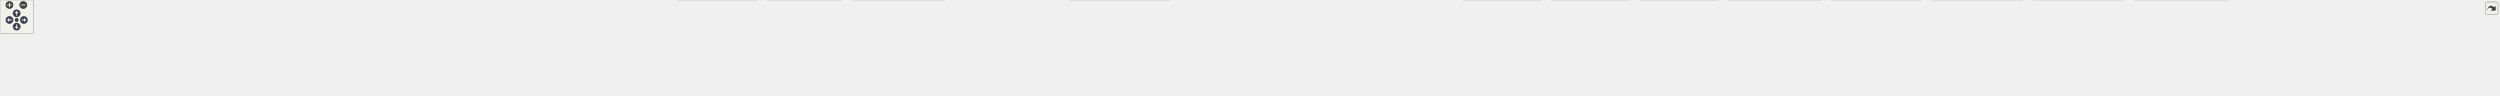
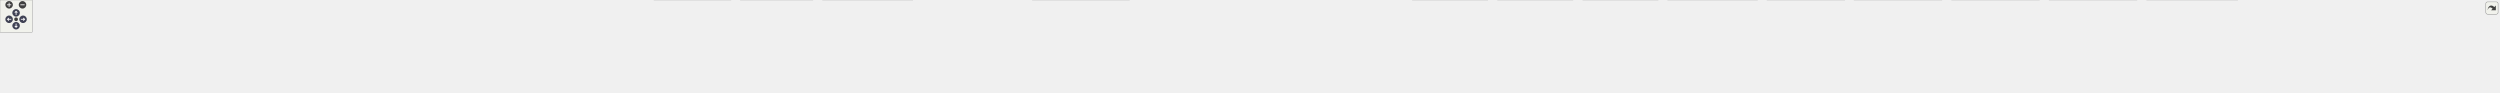
<svg xmlns="http://www.w3.org/2000/svg" xmlns:xlink="http://www.w3.org/1999/xlink" id="main" version="1.1" xml:space="preserve">
  <style type="text/css">
.node, .edge {opacity: 0.7;}
.node.selected, .edge.selected {opacity: 1;}
.edge:hover path { stroke: red; }
.edge:hover polygon { stroke: red; fill: red; }
</style>
  <defs>
    <circle id="rim" cx="0" cy="0" r="7" />
    <circle id="rim2" cx="0" cy="0" r="3.5" />
    <g id="zoomPlus">
      <use xlink:href="#rim" fill="#404040">
        <set attributeName="fill" to="#808080" begin="zoomplus.mouseover" end="zoomplus.mouseout" />
      </use>
      <path d="M-4,0h8M0,-4v8" fill="none" stroke="white" stroke-width="1.5" pointer-events="none" />
    </g>
    <g id="zoomMin">
      <use xlink:href="#rim" fill="#404040">
        <set attributeName="fill" to="#808080" begin="zoomminus.mouseover" end="zoomminus.mouseout" />
      </use>
      <path d="M-4,0h8" fill="none" stroke="white" stroke-width="1.5" pointer-events="none" />
    </g>
    <g id="arrowUp" transform="translate(30 24)">
      <use xlink:href="#rim" />
      <path pointer-events="none" fill="none" stroke="white" stroke-width="1.5" d="M0,-3.0v7 M-2.5,-0.5L0,-3.0L2.5,-0.5" />
    </g>
    <g id="arrowRight" transform="rotate(90) translate(36 -43)">
      <use xlink:href="#rim" />
      <path pointer-events="none" fill="none" stroke="white" stroke-width="1.5" d="M0,-3.0v7 M-2.5,-0.5L0,-3.0L2.5,-0.5" />
    </g>
    <g id="arrowDown" transform="rotate(180) translate(-30 -48)">
      <use xlink:href="#rim" />
      <path pointer-events="none" fill="none" stroke="white" stroke-width="1.5" d="M0,-3.0v7 M-2.5,-0.5L0,-3.0L2.5,-0.5" />
    </g>
    <g id="arrowLeft" transform="rotate(270) translate(-36 17)">
      <use xlink:href="#rim" />
      <path pointer-events="none" fill="none" stroke="white" stroke-width="1.5" d="M0,-3.0v7 M-2.5,-0.5L0,-3.0L2.5,-0.5" />
    </g>
    <g id="resetDef">
      <use xlink:href="#rim2" fill="#404040">
        <set attributeName="fill" to="#808080" begin="reset.mouseover" end="reset.mouseout" />
      </use>
    </g>
  </defs>
  <svg id="graph" class="graph">
    <g id="viewport">
      <g id="Node000001" class="node">
        <g id="a_Node000001">
          <a xlink:title=" ">
-             <polygon fill="#999999" stroke="#666666" points="2100.88,-112 1934.12,-112 1934.12,-68 2100.88,-68 2100.88,-112" />
-             <text text-anchor="start" x="1942.12" y="-98.5" font-family="Helvetica,sans-Serif" font-size="10.00">src/test/java/fr/softsf</text>
-             <text text-anchor="start" x="1942.12" y="-86.5" font-family="Helvetica,sans-Serif" font-size="10.00">/sudokufx/common/util</text>
-             <text text-anchor="middle" x="2017.5" y="-74.5" font-family="Helvetica,sans-Serif" font-size="10.00">/sudoku/GridViewModelUTest.java</text>
+             <polygon fill="#999999" stroke="#666666" points="2193.88,-112 2027.12,-112 2027.12,-68 2193.88,-68 2193.88,-112" />
+             <text text-anchor="start" x="2035.12" y="-98.5" font-family="Helvetica,sans-Serif" font-size="10.00">src/test/java/fr/softsf</text>
+             <text text-anchor="start" x="2035.12" y="-86.5" font-family="Helvetica,sans-Serif" font-size="10.00">/sudokufx/common/util</text>
+             <text text-anchor="middle" x="2110.5" y="-74.5" font-family="Helvetica,sans-Serif" font-size="10.00">/sudoku/GridViewModelUTest.java</text>
          </a>
        </g>
      </g>
      <g id="Node000002" class="node">
        <g id="a_Node000002">
          <a xlink:title=" ">
            <polygon fill="#e0e0e0" stroke="#999999" points="127,-26 0,-26 0,-6 127,-6 127,-26" />
            <text text-anchor="middle" x="63.5" y="-12.5" font-family="Helvetica,sans-Serif" font-size="10.00">java.text.MessageFormat</text>
          </a>
        </g>
      </g>
      <g id="edge1_Node000001_Node000002" class="edge">
        <g id="a_edge1_Node000001_Node000002">
          <a xlink:title=" ">
-             <path fill="none" stroke="#63b8ff" d="M1933.74,-88.41C1616.83,-85.89 491.16,-74.1 135.5,-32 128.43,-31.16 121.02,-29.98 113.76,-28.64" />
-             <polygon fill="#63b8ff" stroke="#63b8ff" points="114.5,-25.22 104.02,-26.72 113.15,-32.09 114.5,-25.22" />
+             <path fill="none" stroke="#63b8ff" d="M2026.83,-88.55C1700.16,-86.5 510.35,-76.11 135.5,-32 128.43,-31.17 121.02,-29.99 113.75,-28.65" />
+             <polygon fill="#63b8ff" stroke="#63b8ff" points="114.5,-25.23 104.02,-26.73 113.15,-32.1 114.5,-25.23" />
          </a>
        </g>
      </g>
      <g id="Node000003" class="node">
        <g id="a_Node000003">
          <a xlink:title=" ">
            <polygon fill="#e0e0e0" stroke="#999999" points="236.38,-26 144.62,-26 144.62,-6 236.38,-6 236.38,-26" />
            <text text-anchor="middle" x="190.5" y="-12.5" font-family="Helvetica,sans-Serif" font-size="10.00">java.util.ArrayList</text>
          </a>
        </g>
      </g>
      <g id="edge2_Node000001_Node000003" class="edge">
        <g id="a_edge2_Node000001_Node000003">
          <a xlink:title=" ">
-             <path fill="none" stroke="#63b8ff" d="M1933.63,-88.9C1628.37,-88.14 577.18,-81.86 245.5,-32 240.82,-31.3 235.97,-30.33 231.18,-29.23" />
-             <polygon fill="#63b8ff" stroke="#63b8ff" points="232.22,-25.88 221.67,-26.83 230.51,-32.67 232.22,-25.88" />
+             <path fill="none" stroke="#63b8ff" d="M2026.87,-89.06C1711.76,-88.87 596.31,-84.45 245.5,-32 240.82,-31.3 235.97,-30.34 231.18,-29.24" />
+             <polygon fill="#63b8ff" stroke="#63b8ff" points="232.22,-25.89 221.67,-26.84 230.51,-32.68 232.22,-25.89" />
          </a>
        </g>
      </g>
      <g id="Node000004" class="node">
        <g id="a_Node000004">
          <a xlink:title=" ">
            <polygon fill="#e0e0e0" stroke="#999999" points="336.12,-26 254.88,-26 254.88,-6 336.12,-6 336.12,-26" />
            <text text-anchor="middle" x="295.5" y="-12.5" font-family="Helvetica,sans-Serif" font-size="10.00">java.util.Arrays</text>
          </a>
        </g>
      </g>
      <g id="edge3_Node000001_Node000004" class="edge">
        <g id="a_edge3_Node000001_Node000004">
          <a xlink:title=" ">
-             <path fill="none" stroke="#63b8ff" d="M1933.74,-89.05C1639.64,-88.78 655.24,-83.92 344.5,-32 340.65,-31.36 336.69,-30.5 332.76,-29.51" />
-             <polygon fill="#63b8ff" stroke="#63b8ff" points="333.93,-26.2 323.36,-26.88 332.04,-32.94 333.93,-26.2" />
+             <path fill="none" stroke="#63b8ff" d="M2026.86,-89.23C1722.45,-89.6 674.25,-86.79 344.5,-32 340.65,-31.36 336.69,-30.5 332.76,-29.51" />
+             <polygon fill="#63b8ff" stroke="#63b8ff" points="333.93,-26.21 323.35,-26.89 332.04,-32.95 333.93,-26.21" />
          </a>
        </g>
      </g>
      <g id="Node000005" class="node">
        <g id="a_Node000005">
          <a xlink:title=" ">
            <polygon fill="#e0e0e0" stroke="#999999" points="455.25,-26 353.75,-26 353.75,-6 455.25,-6 455.25,-26" />
            <text text-anchor="middle" x="404.5" y="-12.5" font-family="Helvetica,sans-Serif" font-size="10.00">java.util.Collections</text>
          </a>
        </g>
      </g>
      <g id="edge4_Node000001_Node000005" class="edge">
        <g id="a_edge4_Node000001_Node000005">
          <a xlink:title=" ">
-             <path fill="none" stroke="#63b8ff" d="M1933.83,-88.23C1653.97,-85.27 752,-72.76 464.5,-32 459.13,-31.24 453.55,-30.2 448.05,-29.01" />
-             <polygon fill="#63b8ff" stroke="#63b8ff" points="448.96,-25.63 438.43,-26.77 447.37,-32.45 448.96,-25.63" />
+             <path fill="none" stroke="#63b8ff" d="M2026.67,-88.43C1735.77,-86.07 770.92,-75.12 464.5,-32 459.13,-31.24 453.55,-30.2 448.05,-29.02" />
+             <polygon fill="#63b8ff" stroke="#63b8ff" points="448.96,-25.64 438.43,-26.78 447.37,-32.46 448.96,-25.64" />
          </a>
        </g>
      </g>
      <g id="Node000006" class="node">
        <g id="a_Node000006">
          <a xlink:title=" ">
            <polygon fill="#e0e0e0" stroke="#999999" points="541.75,-26 473.25,-26 473.25,-6 541.75,-6 541.75,-26" />
            <text text-anchor="middle" x="507.5" y="-12.5" font-family="Helvetica,sans-Serif" font-size="10.00">java.util.List</text>
          </a>
        </g>
      </g>
      <g id="edge5_Node000001_Node000006" class="edge">
        <g id="a_edge5_Node000001_Node000006">
          <a xlink:title=" ">
-             <path fill="none" stroke="#63b8ff" d="M1933.71,-88.92C1663.85,-88.17 819.45,-81.79 551.5,-32 548.3,-31.41 545.02,-30.63 541.76,-29.74" />
-             <polygon fill="#63b8ff" stroke="#63b8ff" points="542.95,-26.44 532.36,-26.83 540.88,-33.13 542.95,-26.44" />
+             <path fill="none" stroke="#63b8ff" d="M2026.85,-89.15C1745.99,-89.15 838.32,-84.95 551.5,-32 548.3,-31.41 545.02,-30.63 541.76,-29.74" />
+             <polygon fill="#63b8ff" stroke="#63b8ff" points="542.94,-26.45 532.36,-26.84 540.88,-33.13 542.94,-26.45" />
          </a>
        </g>
      </g>
      <g id="Node000007" class="node">
        <g id="a_Node000007">
          <a xlink:title=" ">
            <polygon fill="#e0e0e0" stroke="#999999" points="646.75,-26 560.25,-26 560.25,-6 646.75,-6 646.75,-26" />
            <text text-anchor="middle" x="603.5" y="-12.5" font-family="Helvetica,sans-Serif" font-size="10.00">java.util.Objects</text>
          </a>
        </g>
      </g>
      <g id="edge6_Node000001_Node000007" class="edge">
        <g id="a_edge6_Node000001_Node000007">
          <a xlink:title=" ">
-             <path fill="none" stroke="#63b8ff" d="M1934,-88.06C1677.68,-84.77 904.46,-71.72 656.5,-32 652.16,-31.31 647.67,-30.38 643.23,-29.32" />
-             <polygon fill="#63b8ff" stroke="#63b8ff" points="644.41,-26.01 633.85,-26.88 642.64,-32.78 644.41,-26.01" />
+             <path fill="none" stroke="#63b8ff" d="M2027.02,-88.32C1759.16,-85.73 923.31,-74.37 656.5,-32 652.11,-31.3 647.57,-30.36 643.07,-29.29" />
+             <polygon fill="#63b8ff" stroke="#63b8ff" points="644.13,-25.95 633.57,-26.81 642.36,-32.73 644.13,-25.95" />
          </a>
        </g>
      </g>
      <g id="Node000008" class="node">
        <g id="a_Node000008">
          <a xlink:title=" ">
            <polygon fill="#e0e0e0" stroke="#999999" points="753.88,-26 665.12,-26 665.12,-6 753.88,-6 753.88,-26" />
            <text text-anchor="middle" x="709.5" y="-12.5" font-family="Helvetica,sans-Serif" font-size="10.00">java.util.Optional</text>
          </a>
        </g>
      </g>
      <g id="edge7_Node000001_Node000008" class="edge">
        <g id="a_edge7_Node000001_Node000008">
          <a xlink:title=" ">
-             <path fill="none" stroke="#63b8ff" d="M1933.78,-87.65C1691.04,-83.36 989.88,-68.11 763.5,-32 759.09,-31.3 754.52,-30.36 749.99,-29.3" />
-             <polygon fill="#63b8ff" stroke="#63b8ff" points="750.97,-25.94 740.41,-26.85 749.23,-32.72 750.97,-25.94" />
+             <path fill="none" stroke="#63b8ff" d="M2026.97,-87.96C1772.4,-84.41 1008.71,-70.72 763.5,-32 759.09,-31.3 754.52,-30.37 749.99,-29.32" />
+             <polygon fill="#63b8ff" stroke="#63b8ff" points="750.96,-25.95 740.41,-26.86 749.23,-32.73 750.96,-25.95" />
          </a>
        </g>
      </g>
      <g id="Node000009" class="node">
        <g id="a_Node000009">
          <a xlink:title=" ">
            <polygon fill="#e0e0e0" stroke="#999999" points="900.75,-26 772.25,-26 772.25,-6 900.75,-6 900.75,-26" />
            <text text-anchor="middle" x="836.5" y="-12.5" font-family="Helvetica,sans-Serif" font-size="10.00">java.util.stream.IntStream</text>
          </a>
        </g>
      </g>
      <g id="edge8_Node000001_Node000009" class="edge">
        <g id="a_edge8_Node000001_Node000009">
          <a xlink:title=" ">
-             <path fill="none" stroke="#63b8ff" d="M1933.72,-89C1748.34,-88.07 1289.72,-80.56 909.5,-32 902.51,-31.11 895.19,-29.92 888,-28.59" />
-             <polygon fill="#63b8ff" stroke="#63b8ff" points="888.83,-25.19 878.35,-26.72 887.5,-32.06 888.83,-25.19" />
+             <path fill="none" stroke="#63b8ff" d="M2026.76,-89.48C1830.63,-89.64 1326.57,-84.42 909.5,-32 902.51,-31.12 895.19,-29.94 887.99,-28.62" />
+             <polygon fill="#63b8ff" stroke="#63b8ff" points="888.83,-25.21 878.34,-26.75 887.49,-32.09 888.83,-25.21" />
          </a>
        </g>
      </g>
      <g id="Node000010" class="node">
        <g id="a_Node000010">
          <a xlink:title=" ">
            <polygon fill="#e0e0e0" stroke="#999999" points="1068.25,-26 918.75,-26 918.75,-6 1068.25,-6 1068.25,-26" />
            <text text-anchor="middle" x="993.5" y="-12.5" font-family="Helvetica,sans-Serif" font-size="10.00">org.junit.jupiter.api.BeforeEach</text>
          </a>
        </g>
      </g>
      <g id="edge9_Node000001_Node000010" class="edge">
        <g id="a_edge9_Node000001_Node000010">
          <a xlink:title=" ">
-             <path fill="none" stroke="#63b8ff" d="M1933.81,-87.25C1769.11,-83.07 1391.54,-69.87 1076.5,-32 1068.4,-31.03 1059.9,-29.77 1051.56,-28.39" />
-             <polygon fill="#63b8ff" stroke="#63b8ff" points="1052.26,-24.96 1041.81,-26.72 1051.08,-31.86 1052.26,-24.96" />
+             <path fill="none" stroke="#63b8ff" d="M2026.77,-87.89C1850.42,-84.79 1428.04,-73.29 1076.5,-32 1068.21,-31.03 1059.49,-29.74 1050.95,-28.33" />
+             <polygon fill="#63b8ff" stroke="#63b8ff" points="1051.82,-24.93 1041.37,-26.68 1050.63,-31.83 1051.82,-24.93" />
          </a>
        </g>
      </g>
      <g id="Node000011" class="node">
        <g id="a_Node000011">
          <a xlink:title=" ">
            <polygon fill="#e0e0e0" stroke="#999999" points="1203.12,-26 1085.88,-26 1085.88,-6 1203.12,-6 1203.12,-26" />
            <text text-anchor="middle" x="1144.5" y="-12.5" font-family="Helvetica,sans-Serif" font-size="10.00">org.junit.jupiter.api.Test</text>
          </a>
        </g>
      </g>
      <g id="edge10_Node000001_Node000011" class="edge">
        <g id="a_edge10_Node000001_Node000011">
          <a xlink:title=" ">
-             <path fill="none" stroke="#63b8ff" d="M1933.81,-87.2C1786.88,-83.13 1473.31,-70.34 1211.5,-32 1205.53,-31.13 1199.3,-30.01 1193.15,-28.78" />
-             <polygon fill="#63b8ff" stroke="#63b8ff" points="1194.22,-25.43 1183.71,-26.8 1192.77,-32.28 1194.22,-25.43" />
+             <path fill="none" stroke="#63b8ff" d="M2026.7,-88.07C1867.21,-85.32 1509.34,-74.51 1211.5,-32 1205.45,-31.14 1199.14,-30.02 1192.91,-28.78" />
+             <polygon fill="#63b8ff" stroke="#63b8ff" points="1193.86,-25.4 1183.35,-26.77 1192.42,-32.25 1193.86,-25.4" />
          </a>
        </g>
      </g>
      <g id="Node000012" class="node">
        <g id="a_Node000012">
          <a xlink:title=" ">
            <polygon fill="#e0e0e0" stroke="#999999" points="1364.25,-32 1220.75,-32 1220.75,0 1364.25,0 1364.25,-32" />
            <text text-anchor="start" x="1228.75" y="-18.5" font-family="Helvetica,sans-Serif" font-size="10.00">org.junit.jupiter.api.extension.</text>
            <text text-anchor="middle" x="1292.5" y="-6.5" font-family="Helvetica,sans-Serif" font-size="10.00">ExtendWith</text>
          </a>
        </g>
      </g>
      <g id="edge11_Node000001_Node000012" class="edge">
        <g id="a_edge11_Node000001_Node000012">
          <a xlink:title=" ">
-             <path fill="none" stroke="#63b8ff" d="M1933.71,-84.21C1812.63,-76.7 1581.5,-60.19 1375.74,-32.37" />
-             <polygon fill="#63b8ff" stroke="#63b8ff" points="1376.29,-28.91 1365.9,-31.03 1375.34,-35.85 1376.29,-28.91" />
+             <path fill="none" stroke="#63b8ff" d="M2026.63,-85.48C1891.48,-79.16 1616.98,-63.63 1375.51,-32.32" />
+             <polygon fill="#63b8ff" stroke="#63b8ff" points="1376.27,-28.89 1365.9,-31.06 1375.36,-35.83 1376.27,-28.89" />
          </a>
        </g>
      </g>
      <g id="Node000013" class="node">
        <g id="a_Node000013">
          <a xlink:title=" ">
            <polygon fill="#e0e0e0" stroke="#999999" points="1517.12,-32 1381.88,-32 1381.88,0 1517.12,0 1517.12,-32" />
            <text text-anchor="start" x="1389.88" y="-18.5" font-family="Helvetica,sans-Serif" font-size="10.00">org.testfx.framework.junit5.</text>
            <text text-anchor="middle" x="1449.5" y="-6.5" font-family="Helvetica,sans-Serif" font-size="10.00">ApplicationExtension</text>
          </a>
        </g>
      </g>
      <g id="edge12_Node000001_Node000013" class="edge">
        <g id="a_edge12_Node000001_Node000013">
          <a xlink:title=" ">
-             <path fill="none" stroke="#63b8ff" d="M1933.83,-81.26C1838.29,-71.98 1677.07,-54.97 1528.59,-32.25" />
-             <polygon fill="#63b8ff" stroke="#63b8ff" points="1529.38,-28.83 1518.97,-30.77 1528.32,-35.75 1529.38,-28.83" />
+             <path fill="none" stroke="#63b8ff" d="M2027.03,-83.36C1915.69,-75.28 1712.26,-58.57 1528.69,-32.23" />
+             <polygon fill="#63b8ff" stroke="#63b8ff" points="1529.36,-28.79 1518.96,-30.82 1528.35,-35.72 1529.36,-28.79" />
          </a>
        </g>
      </g>
      <g id="Node000014" class="node">
        <g id="a_Node000014">
          <a xlink:title=" ">
            <polygon fill="#e0e0e0" stroke="#999999" points="1703.62,-32 1535.38,-32 1535.38,0 1703.62,0 1703.62,-32" />
            <text text-anchor="start" x="1543.38" y="-18.5" font-family="Helvetica,sans-Serif" font-size="10.00">fr.softsf.sudokufx.common.enums.</text>
            <text text-anchor="middle" x="1619.5" y="-6.5" font-family="Helvetica,sans-Serif" font-size="10.00">DifficultyLevel</text>
          </a>
        </g>
      </g>
      <g id="edge13_Node000001_Node000014" class="edge">
        <g id="a_edge13_Node000001_Node000014">
          <a xlink:title=" ">
-             <path fill="none" stroke="#63b8ff" d="M1934.07,-73.91C1870.05,-62.32 1781.6,-46.33 1714.8,-34.24" />
-             <polygon fill="#63b8ff" stroke="#63b8ff" points="1715.8,-30.87 1705.34,-32.53 1714.56,-37.75 1715.8,-30.87" />
+             <path fill="none" stroke="#63b8ff" d="M2026.96,-77.47C1948.98,-66.61 1829.05,-49.66 1715.01,-32.37" />
+             <polygon fill="#63b8ff" stroke="#63b8ff" points="1715.55,-28.91 1705.14,-30.87 1714.5,-35.83 1715.55,-28.91" />
          </a>
        </g>
      </g>
      <g id="Node000015" class="node">
        <g id="a_Node000015">
          <a xlink:title=" ">
            <polygon fill="#e0e0e0" stroke="#999999" points="1909,-26 1722,-26 1722,-6 1909,-6 1909,-26" />
            <text text-anchor="middle" x="1815.5" y="-12.5" font-family="Helvetica,sans-Serif" font-size="10.00">fr.softsf.sudokufx.common.enums.I18n</text>
          </a>
        </g>
      </g>
      <g id="edge14_Node000001_Node000015" class="edge">
        <g id="a_edge14_Node000001_Node000015">
          <a xlink:title=" ">
-             <path fill="none" stroke="#63b8ff" d="M1957.44,-67.59C1923.41,-55.46 1881.91,-40.67 1852.6,-30.22" />
-             <polygon fill="#63b8ff" stroke="#63b8ff" points="1854.03,-27.02 1843.43,-26.96 1851.68,-33.61 1854.03,-27.02" />
+             <path fill="none" stroke="#63b8ff" d="M2026.75,-68.56C1974.57,-55.82 1909.21,-39.87 1865.12,-29.11" />
+             <polygon fill="#63b8ff" stroke="#63b8ff" points="1866.12,-25.75 1855.58,-26.78 1864.46,-32.55 1866.12,-25.75" />
          </a>
        </g>
      </g>
      <g id="Node000016" class="node">
        <g id="a_Node000016">
          <a xlink:title=" ">
            <polygon fill="#e0e0e0" stroke="#999999" points="2108,-32 1927,-32 1927,0 2108,0 2108,-32" />
            <text text-anchor="start" x="1935" y="-18.5" font-family="Helvetica,sans-Serif" font-size="10.00">fr.softsf.sudokufx.common.exception.</text>
            <text text-anchor="middle" x="2017.5" y="-6.5" font-family="Helvetica,sans-Serif" font-size="10.00">JakartaValidator</text>
          </a>
        </g>
      </g>
      <g id="edge15_Node000001_Node000016" class="edge">
        <g id="a_edge15_Node000001_Node000016">
          <a xlink:title=" ">
-             <path fill="none" stroke="#63b8ff" d="M2017.5,-67.79C2017.5,-60.18 2017.5,-51.52 2017.5,-43.52" />
-             <polygon fill="#63b8ff" stroke="#63b8ff" points="2021,-43.64 2017.5,-33.64 2014,-43.64 2021,-43.64" />
+             <path fill="none" stroke="#63b8ff" d="M2082.85,-67.59C2071.36,-58.7 2058.02,-48.37 2046.4,-39.37" />
+             <polygon fill="#63b8ff" stroke="#63b8ff" points="2048.76,-36.78 2038.71,-33.42 2044.48,-42.31 2048.76,-36.78" />
          </a>
        </g>
      </g>
      <g id="Node000017" class="node">
        <g id="a_Node000017">
          <a xlink:title=" ">
            <polygon fill="#e0e0e0" stroke="#999999" points="2280.5,-26 2126.5,-26 2126.5,-6 2280.5,-6 2280.5,-26" />
            <text text-anchor="middle" x="2203.5" y="-12.5" font-family="Helvetica,sans-Serif" font-size="10.00">fr.softsf.sudokufx.dto.GameDto</text>
          </a>
        </g>
      </g>
      <g id="edge16_Node000001_Node000017" class="edge">
        <g id="a_edge16_Node000001_Node000017">
          <a xlink:title=" ">
-             <path fill="none" stroke="#63b8ff" d="M2072.8,-67.59C2103.86,-55.57 2141.67,-40.93 2168.62,-30.5" />
-             <polygon fill="#63b8ff" stroke="#63b8ff" points="2169.62,-33.87 2177.68,-26.99 2167.09,-27.34 2169.62,-33.87" />
+             <path fill="none" stroke="#63b8ff" d="M2138.15,-67.59C2152.46,-56.52 2169.62,-43.23 2182.77,-33.05" />
+             <polygon fill="#63b8ff" stroke="#63b8ff" points="2184.58,-36.08 2190.34,-27.19 2180.29,-30.54 2184.58,-36.08" />
          </a>
        </g>
      </g>
      <g id="Node000018" class="node">
        <g id="a_Node000018">
          <a xlink:title=" ">
            <polygon fill="#e0e0e0" stroke="#999999" points="2444.38,-26 2298.62,-26 2298.62,-6 2444.38,-6 2444.38,-26" />
            <text text-anchor="middle" x="2371.5" y="-12.5" font-family="Helvetica,sans-Serif" font-size="10.00">fr.softsf.sudokufx.dto.GridDto</text>
          </a>
        </g>
      </g>
      <g id="edge17_Node000001_Node000018" class="edge">
        <g id="a_edge17_Node000001_Node000018">
          <a xlink:title=" ">
-             <path fill="none" stroke="#63b8ff" d="M2100.94,-72.03C2166.48,-58.7 2256.04,-40.48 2313.83,-28.73" />
-             <polygon fill="#63b8ff" stroke="#63b8ff" points="2314.36,-32.19 2323.46,-26.77 2312.97,-25.33 2314.36,-32.19" />
+             <path fill="none" stroke="#63b8ff" d="M2188.1,-67.59C2233.23,-55.14 2288.53,-39.89 2326.53,-29.41" />
+             <polygon fill="#63b8ff" stroke="#63b8ff" points="2327.08,-32.88 2335.79,-26.85 2325.22,-26.14 2327.08,-32.88" />
          </a>
        </g>
      </g>
      <g id="Node000019" class="node">
        <g id="a_Node000019">
          <a xlink:title=" ">
            <polygon fill="#e0e0e0" stroke="#999999" points="2618.25,-26 2462.75,-26 2462.75,-6 2618.25,-6 2618.25,-26" />
            <text text-anchor="middle" x="2540.5" y="-12.5" font-family="Helvetica,sans-Serif" font-size="10.00">fr.softsf.sudokufx.dto.PlayerDto</text>
          </a>
        </g>
      </g>
      <g id="edge18_Node000001_Node000019" class="edge">
        <g id="a_edge18_Node000001_Node000019">
          <a xlink:title=" ">
-             <path fill="none" stroke="#63b8ff" d="M2101.23,-79.08C2189.11,-68.43 2331.23,-50.53 2453.5,-32 2460.93,-30.87 2468.71,-29.63 2476.43,-28.35" />
-             <polygon fill="#63b8ff" stroke="#63b8ff" points="2476.87,-31.83 2486.15,-26.72 2475.71,-24.92 2476.87,-31.83" />
+             <path fill="none" stroke="#63b8ff" d="M2194.05,-75.26C2263.51,-63.8 2364.97,-46.99 2453.5,-32 2460.34,-30.84 2467.49,-29.62 2474.61,-28.4" />
+             <polygon fill="#63b8ff" stroke="#63b8ff" points="2474.99,-31.89 2484.25,-26.75 2473.81,-24.99 2474.99,-31.89" />
          </a>
        </g>
      </g>
      <g id="Node000020" class="node">
        <g id="a_Node000020">
          <a xlink:title=" ">
            <polygon fill="#e0e0e0" stroke="#999999" points="2776.75,-32 2636.25,-32 2636.25,0 2776.75,0 2776.75,-32" />
            <text text-anchor="start" x="2644.25" y="-18.5" font-family="Helvetica,sans-Serif" font-size="10.00">fr.softsf.sudokufx.service.ui.</text>
            <text text-anchor="middle" x="2706.5" y="-6.5" font-family="Helvetica,sans-Serif" font-size="10.00">AudioService</text>
          </a>
        </g>
      </g>
      <g id="edge19_Node000001_Node000020" class="edge">
        <g id="a_edge19_Node000001_Node000020">
          <a xlink:title=" ">
-             <path fill="none" stroke="#63b8ff" d="M2101.17,-83.7C2216.73,-75.81 2431.91,-59.11 2624.72,-32.32" />
-             <polygon fill="#63b8ff" stroke="#63b8ff" points="2625,-35.81 2634.42,-30.95 2624.03,-28.88 2625,-35.81" />
+             <path fill="none" stroke="#63b8ff" d="M2194.03,-81.81C2294.06,-72.74 2466.9,-55.64 2624.59,-32.37" />
+             <polygon fill="#63b8ff" stroke="#63b8ff" points="2625.04,-35.84 2634.41,-30.91 2624.01,-28.92 2625.04,-35.84" />
          </a>
        </g>
      </g>
      <g id="Node000021" class="node">
        <g id="a_Node000021">
          <a xlink:title=" ">
            <polygon fill="#e0e0e0" stroke="#999999" points="2935.75,-32 2795.25,-32 2795.25,0 2935.75,0 2935.75,-32" />
            <text text-anchor="start" x="2803.25" y="-18.5" font-family="Helvetica,sans-Serif" font-size="10.00">fr.softsf.sudokufx.service.ui.</text>
            <text text-anchor="middle" x="2865.5" y="-6.5" font-family="Helvetica,sans-Serif" font-size="10.00">SpinnerService</text>
          </a>
        </g>
      </g>
      <g id="edge20_Node000001_Node000021" class="edge">
        <g id="a_edge20_Node000001_Node000021">
          <a xlink:title=" ">
-             <path fill="none" stroke="#63b8ff" d="M2101.34,-85.83C2240.78,-79.89 2529.3,-64.75 2783.58,-32.14" />
-             <polygon fill="#63b8ff" stroke="#63b8ff" points="2783.93,-35.63 2793.4,-30.87 2783.03,-28.69 2783.93,-35.63" />
+             <path fill="none" stroke="#63b8ff" d="M2194.19,-84.66C2319.87,-77.54 2564.99,-61.31 2783.52,-32.17" />
+             <polygon fill="#63b8ff" stroke="#63b8ff" points="2783.95,-35.64 2793.39,-30.84 2783.01,-28.71 2783.95,-35.64" />
          </a>
        </g>
      </g>
      <g id="Node000022" class="node">
        <g id="a_Node000022">
          <a xlink:title=" ">
            <polygon fill="#e0e0e0" stroke="#999999" points="3094.75,-32 2954.25,-32 2954.25,0 3094.75,0 3094.75,-32" />
            <text text-anchor="start" x="2962.25" y="-18.5" font-family="Helvetica,sans-Serif" font-size="10.00">fr.softsf.sudokufx.service.ui.</text>
            <text text-anchor="middle" x="3024.5" y="-6.5" font-family="Helvetica,sans-Serif" font-size="10.00">ToasterService</text>
          </a>
        </g>
      </g>
      <g id="edge21_Node000001_Node000022" class="edge">
        <g id="a_edge21_Node000001_Node000022">
          <a xlink:title=" ">
-             <path fill="none" stroke="#63b8ff" d="M2101.23,-87.32C2262.27,-83.34 2626.41,-70.67 2942.67,-32.11" />
-             <polygon fill="#63b8ff" stroke="#63b8ff" points="2942.9,-35.61 2952.4,-30.91 2942.05,-28.66 2942.9,-35.61" />
+             <path fill="none" stroke="#63b8ff" d="M2194.27,-86.52C2342.93,-81.41 2662.75,-67.2 2942.7,-32.12" />
+             <polygon fill="#63b8ff" stroke="#63b8ff" points="2942.92,-35.62 2952.4,-30.89 2942.04,-28.67 2942.92,-35.62" />
          </a>
        </g>
      </g>
      <g id="Node000023" class="node">
        <g id="a_Node000023">
          <a xlink:title=" ">
            <polygon fill="#e0e0e0" stroke="#999999" points="3280.25,-32 3112.75,-32 3112.75,0 3280.25,0 3280.25,-32" />
            <text text-anchor="start" x="3120.75" y="-18.5" font-family="Helvetica,sans-Serif" font-size="10.00">fr.softsf.sudokufx.viewmodel.</text>
            <text text-anchor="middle" x="3196.5" y="-6.5" font-family="Helvetica,sans-Serif" font-size="10.00">ActiveMenuOrSubmenuViewModel</text>
          </a>
        </g>
      </g>
      <g id="edge22_Node000001_Node000023" class="edge">
        <g id="a_edge22_Node000001_Node000023">
          <a xlink:title=" ">
-             <path fill="none" stroke="#63b8ff" d="M2101.2,-87.67C2281.94,-84.13 2722.36,-71.93 3101.21,-32.16" />
-             <polygon fill="#63b8ff" stroke="#63b8ff" points="3101.32,-35.67 3110.9,-31.14 3100.59,-28.71 3101.32,-35.67" />
+             <path fill="none" stroke="#63b8ff" d="M2194.11,-87.1C2363.37,-82.61 2758.87,-68.93 3101.02,-32.19" />
+             <polygon fill="#63b8ff" stroke="#63b8ff" points="3101.33,-35.68 3110.9,-31.12 3100.58,-28.72 3101.33,-35.68" />
          </a>
        </g>
      </g>
      <g id="Node000024" class="node">
        <g id="a_Node000024">
          <a xlink:title=" ">
-             <polygon fill="#e0e0e0" stroke="#999999" points="3462.38,-32 3298.62,-32 3298.62,0 3462.38,0 3462.38,-32" />
-             <text text-anchor="start" x="3306.62" y="-18.5" font-family="Helvetica,sans-Serif" font-size="10.00">fr.softsf.sudokufx.viewmodel.grid.</text>
-             <text text-anchor="middle" x="3380.5" y="-6.5" font-family="Helvetica,sans-Serif" font-size="10.00">CurrentGrid</text>
+             <polygon fill="#e0e0e0" stroke="#999999" points="3443,-32 3298,-32 3298,0 3443,0 3443,-32" />
+             <text text-anchor="start" x="3306" y="-18.5" font-family="Helvetica,sans-Serif" font-size="10.00">fr.softsf.sudokufx.viewmodel.</text>
+             <text text-anchor="middle" x="3370.5" y="-6.5" font-family="Helvetica,sans-Serif" font-size="10.00">MenuSolveViewModel</text>
          </a>
        </g>
      </g>
      <g id="edge23_Node000001_Node000024" class="edge">
        <g id="a_edge23_Node000001_Node000024">
          <a xlink:title=" ">
-             <path fill="none" stroke="#63b8ff" d="M2101.1,-88.68C2303.17,-87.16 2834.27,-78.76 3286.87,-32.19" />
-             <polygon fill="#63b8ff" stroke="#63b8ff" points="3287.13,-35.68 3296.71,-31.17 3286.41,-28.72 3287.13,-35.68" />
+             <path fill="none" stroke="#63b8ff" d="M2194.08,-88.82C2385.74,-87.57 2871.72,-79.67 3286.39,-32.26" />
+             <polygon fill="#63b8ff" stroke="#63b8ff" points="3286.68,-35.75 3296.21,-31.13 3285.87,-28.8 3286.68,-35.75" />
          </a>
        </g>
      </g>
      <g id="Node000025" class="node">
        <g id="a_Node000025">
          <a xlink:title=" ">
-             <polygon fill="#e0e0e0" stroke="#999999" points="3644.38,-32 3480.62,-32 3480.62,0 3644.38,0 3644.38,-32" />
-             <text text-anchor="start" x="3488.62" y="-18.5" font-family="Helvetica,sans-Serif" font-size="10.00">fr.softsf.sudokufx.viewmodel.grid.</text>
-             <text text-anchor="middle" x="3562.5" y="-6.5" font-family="Helvetica,sans-Serif" font-size="10.00">GridCellViewModel</text>
+             <polygon fill="#e0e0e0" stroke="#999999" points="3624.38,-32 3460.62,-32 3460.62,0 3624.38,0 3624.38,-32" />
+             <text text-anchor="start" x="3468.62" y="-18.5" font-family="Helvetica,sans-Serif" font-size="10.00">fr.softsf.sudokufx.viewmodel.grid.</text>
+             <text text-anchor="middle" x="3542.5" y="-6.5" font-family="Helvetica,sans-Serif" font-size="10.00">CurrentGrid</text>
          </a>
        </g>
      </g>
      <g id="edge24_Node000001_Node000025" class="edge">
        <g id="a_edge24_Node000001_Node000025">
          <a xlink:title=" ">
-             <path fill="none" stroke="#63b8ff" d="M2101.35,-89.35C2323.14,-89.48 2943.63,-84.81 3469,-32.17" />
-             <polygon fill="#63b8ff" stroke="#63b8ff" points="3469.12,-35.67 3478.72,-31.18 3468.41,-28.71 3469.12,-35.67" />
+             <path fill="none" stroke="#63b8ff" d="M2193.99,-89.01C2403.64,-88.26 2969.25,-81.52 3448.84,-32.31" />
+             <polygon fill="#63b8ff" stroke="#63b8ff" points="3449.07,-35.81 3458.65,-31.29 3448.34,-28.84 3449.07,-35.81" />
          </a>
        </g>
      </g>
      <g id="Node000026" class="node">
        <g id="a_Node000026">
          <a xlink:title=" ">
-             <polygon fill="#e0e0e0" stroke="#999999" points="3826.38,-32 3662.62,-32 3662.62,0 3826.38,0 3826.38,-32" />
-             <text text-anchor="start" x="3670.62" y="-18.5" font-family="Helvetica,sans-Serif" font-size="10.00">fr.softsf.sudokufx.viewmodel.grid.</text>
-             <text text-anchor="middle" x="3744.5" y="-6.5" font-family="Helvetica,sans-Serif" font-size="10.00">GridViewModel</text>
+             <polygon fill="#e0e0e0" stroke="#999999" points="3806.38,-32 3642.62,-32 3642.62,0 3806.38,0 3806.38,-32" />
+             <text text-anchor="start" x="3650.62" y="-18.5" font-family="Helvetica,sans-Serif" font-size="10.00">fr.softsf.sudokufx.viewmodel.grid.</text>
+             <text text-anchor="middle" x="3724.5" y="-6.5" font-family="Helvetica,sans-Serif" font-size="10.00">GridCellViewModel</text>
          </a>
        </g>
      </g>
      <g id="edge25_Node000001_Node000026" class="edge">
        <g id="a_edge25_Node000001_Node000026">
          <a xlink:title=" ">
-             <path fill="none" stroke="#63b8ff" d="M2101.21,-87.51C2387.21,-82.19 3325.29,-62.87 3650.9,-32.15" />
-             <polygon fill="#63b8ff" stroke="#63b8ff" points="3651.1,-35.64 3660.72,-31.19 3650.43,-28.68 3651.1,-35.64" />
+             <path fill="none" stroke="#63b8ff" d="M2194.13,-89.56C2422.76,-90.3 3077.54,-87.13 3630.81,-32.18" />
+             <polygon fill="#63b8ff" stroke="#63b8ff" points="3631.11,-35.67 3640.72,-31.19 3630.42,-28.7 3631.11,-35.67" />
          </a>
        </g>
      </g>
      <g id="Node000027" class="node">
        <g id="a_Node000027">
          <a xlink:title=" ">
-             <polygon fill="#e0e0e0" stroke="#999999" points="4014.38,-32 3844.62,-32 3844.62,0 4014.38,0 4014.38,-32" />
-             <text text-anchor="start" x="3852.62" y="-18.5" font-family="Helvetica,sans-Serif" font-size="10.00">fr.softsf.sudokufx.viewmodel.state.</text>
-             <text text-anchor="middle" x="3929.5" y="-6.5" font-family="Helvetica,sans-Serif" font-size="10.00">AbstractPlayerStateTest</text>
+             <polygon fill="#e0e0e0" stroke="#999999" points="3988.38,-32 3824.62,-32 3824.62,0 3988.38,0 3988.38,-32" />
+             <text text-anchor="start" x="3832.62" y="-18.5" font-family="Helvetica,sans-Serif" font-size="10.00">fr.softsf.sudokufx.viewmodel.grid.</text>
+             <text text-anchor="middle" x="3906.5" y="-6.5" font-family="Helvetica,sans-Serif" font-size="10.00">GridViewModel</text>
          </a>
        </g>
      </g>
      <g id="edge26_Node000001_Node000027" class="edge">
        <g id="a_edge26_Node000001_Node000027">
          <a xlink:title=" ">
-             <path fill="none" stroke="#63b8ff" d="M2101.26,-87.79C2407.86,-83.13 3469.54,-65.03 3832.93,-32.14" />
-             <polygon fill="#63b8ff" stroke="#63b8ff" points="3833.11,-35.64 3842.75,-31.23 3832.47,-28.67 3833.11,-35.64" />
+             <path fill="none" stroke="#63b8ff" d="M2194.12,-87.65C2487.91,-82.66 3472.97,-64.02 3812.89,-32.15" />
+             <polygon fill="#63b8ff" stroke="#63b8ff" points="3813.1,-35.64 3822.72,-31.2 3812.43,-28.67 3813.1,-35.64" />
          </a>
        </g>
      </g>
      <g id="Node000028" class="node">
        <g id="a_Node000028">
          <a xlink:title=" ">
-             <polygon fill="#e0e0e0" stroke="#999999" points="4184.38,-26 4032.62,-26 4032.62,-6 4184.38,-6 4184.38,-26" />
-             <text text-anchor="middle" x="4108.5" y="-12.5" font-family="Helvetica,sans-Serif" font-size="10.00">org.junit.jupiter.api.Assertions.*</text>
+             <polygon fill="#e0e0e0" stroke="#999999" points="4176.38,-32 4006.62,-32 4006.62,0 4176.38,0 4176.38,-32" />
+             <text text-anchor="start" x="4014.62" y="-18.5" font-family="Helvetica,sans-Serif" font-size="10.00">fr.softsf.sudokufx.viewmodel.state.</text>
+             <text text-anchor="middle" x="4091.5" y="-6.5" font-family="Helvetica,sans-Serif" font-size="10.00">AbstractPlayerStateTest</text>
          </a>
        </g>
      </g>
      <g id="edge27_Node000001_Node000028" class="edge">
        <g id="a_edge27_Node000001_Node000028">
          <a xlink:title=" ">
-             <path fill="none" stroke="#63b8ff" d="M2101.32,-88.25C2431.35,-85.06 3641.69,-70.9 4023.5,-32 4032.3,-31.1 4041.57,-29.82 4050.62,-28.38" />
-             <polygon fill="#63b8ff" stroke="#63b8ff" points="4051.13,-31.84 4060.42,-26.74 4049.97,-24.94 4051.13,-31.84" />
+             <path fill="none" stroke="#63b8ff" d="M2194.15,-87.9C2508.16,-83.55 3617.38,-66.15 3995.03,-32.13" />
+             <polygon fill="#63b8ff" stroke="#63b8ff" points="3995.11,-35.63 4004.75,-31.23 3994.47,-28.66 3995.11,-35.63" />
          </a>
        </g>
      </g>
      <g id="Node000029" class="node">
        <g id="a_Node000029">
          <a xlink:title=" ">
-             <polygon fill="#e0e0e0" stroke="#999999" points="4374.12,-26 4202.88,-26 4202.88,-6 4374.12,-6 4374.12,-26" />
-             <text text-anchor="middle" x="4288.5" y="-12.5" font-family="Helvetica,sans-Serif" font-size="10.00">org.mockito.ArgumentMatchers.any</text>
+             <polygon fill="#e0e0e0" stroke="#999999" points="4346.38,-26 4194.62,-26 4194.62,-6 4346.38,-6 4346.38,-26" />
+             <text text-anchor="middle" x="4270.5" y="-12.5" font-family="Helvetica,sans-Serif" font-size="10.00">org.junit.jupiter.api.Assertions.*</text>
          </a>
        </g>
      </g>
      <g id="edge28_Node000001_Node000029" class="edge">
        <g id="a_edge28_Node000001_Node000029">
          <a xlink:title=" ">
-             <path fill="none" stroke="#63b8ff" d="M2101.23,-88.27C2448.4,-85.01 3776.13,-70.25 4193.5,-32 4203.76,-31.06 4214.59,-29.7 4225.12,-28.18" />
-             <polygon fill="#63b8ff" stroke="#63b8ff" points="4225.53,-31.66 4234.89,-26.71 4224.48,-24.74 4225.53,-31.66" />
+             <path fill="none" stroke="#63b8ff" d="M2194.32,-88.35C2531.48,-85.46 3789.43,-72.17 4185.5,-32 4194.31,-31.11 4203.57,-29.83 4212.62,-28.39" />
+             <polygon fill="#63b8ff" stroke="#63b8ff" points="4213.13,-31.85 4222.42,-26.75 4211.97,-24.95 4213.13,-31.85" />
          </a>
        </g>
      </g>
      <g id="Node000030" class="node">
        <g id="a_Node000030">
          <a xlink:title=" ">
-             <polygon fill="#e0e0e0" stroke="#999999" points="4503.12,-26 4391.88,-26 4391.88,-6 4503.12,-6 4503.12,-26" />
-             <text text-anchor="middle" x="4447.5" y="-12.5" font-family="Helvetica,sans-Serif" font-size="10.00">org.mockito.Mockito.*</text>
+             <polygon fill="#e0e0e0" stroke="#999999" points="4536.12,-26 4364.88,-26 4364.88,-6 4536.12,-6 4536.12,-26" />
+             <text text-anchor="middle" x="4450.5" y="-12.5" font-family="Helvetica,sans-Serif" font-size="10.00">org.mockito.ArgumentMatchers.any</text>
          </a>
        </g>
      </g>
      <g id="edge29_Node000001_Node000030" class="edge">
        <g id="a_edge29_Node000001_Node000030">
          <a xlink:title=" ">
-             <path fill="none" stroke="#63b8ff" d="M2101.11,-89.29C2466.92,-90.23 3928.43,-90.18 4383.5,-32 4389.51,-31.23 4395.79,-30.14 4401.95,-28.88" />
-             <polygon fill="#63b8ff" stroke="#63b8ff" points="4402.36,-32.38 4411.38,-26.81 4400.87,-25.54 4402.36,-32.38" />
+             <path fill="none" stroke="#63b8ff" d="M2194.18,-88.35C2548.11,-85.36 3923.79,-71.39 4355.5,-32 4365.76,-31.06 4376.59,-29.71 4387.12,-28.19" />
+             <polygon fill="#63b8ff" stroke="#63b8ff" points="4387.53,-31.67 4396.89,-26.71 4386.48,-24.75 4387.53,-31.67" />
+           </a>
+         </g>
+       </g>
+       <g id="Node000031" class="node">
+         <g id="a_Node000031">
+           <a xlink:title=" ">
+             <polygon fill="#e0e0e0" stroke="#999999" points="4665.12,-26 4553.88,-26 4553.88,-6 4665.12,-6 4665.12,-26" />
+             <text text-anchor="middle" x="4609.5" y="-12.5" font-family="Helvetica,sans-Serif" font-size="10.00">org.mockito.Mockito.*</text>
+           </a>
+         </g>
+       </g>
+       <g id="edge30_Node000001_Node000031" class="edge">
+         <g id="a_edge30_Node000001_Node000031">
+           <a xlink:title=" ">
+             <path fill="none" stroke="#63b8ff" d="M2194.35,-89.36C2567.13,-90.62 4076.23,-91.83 4545.5,-32 4551.51,-31.23 4557.79,-30.14 4563.96,-28.89" />
+             <polygon fill="#63b8ff" stroke="#63b8ff" points="4564.36,-32.38 4573.38,-26.82 4562.87,-25.54 4564.36,-32.38" />
          </a>
        </g>
      </g>
    </g>
  </svg>
  <g id="navigator" transform="translate(0 0)" fill="#404254">
    <rect fill="#f2f5e9" fill-opacity="0.5" stroke="#606060" stroke-width=".5" x="0" y="0" width="60" height="60" />
    <use id="zoomplus" xlink:href="#zoomPlus" x="17" y="9" />
    <use id="zoomminus" xlink:href="#zoomMin" x="42" y="9" />
    <use id="reset" xlink:href="#resetDef" x="30" y="36" />
    <use id="arrowup" xlink:href="#arrowUp" x="0" y="0" />
    <use id="arrowright" xlink:href="#arrowRight" x="0" y="0" />
    <use id="arrowdown" xlink:href="#arrowDown" x="0" y="0" />
    <use id="arrowleft" xlink:href="#arrowLeft" x="0" y="0" />
  </g>
  <svg viewBox="0 0 15 15" width="100%" height="30px" preserveAspectRatio="xMaxYMin meet">
    <g id="arrow_out" transform="scale(0.3 0.3)">
      <a xlink:href="_grid_view_model_u_test_8java__incl_org.svg" target="_base">
        <rect id="button" ry="5" rx="5" y="6" x="6" height="38" width="38" fill="#f2f5e9" fill-opacity="0.5" stroke="#606060" stroke-width="1.0" />
        <path id="arrow" d="M 11.5,31.437 C 11.94,20.098 22.043,11.323 32.159,21.979 L 37.069,17.246 C 37.069,17.246 37.088,32 37.088,32 L 22.16,31.978 C 22.16,31.978 26.998,27.14 26.998,27.14 C 18.529,18.264 13.292,25.23 11.5,31.437 z" style="fill:#404040;" />
      </a>
    </g>
  </svg>
  <style type="text/css">

[data-mouse-over-selected='false'] { opacity: 0.7; }
[data-mouse-over-selected='true']  { opacity: 1.0; }

</style>
</svg>
